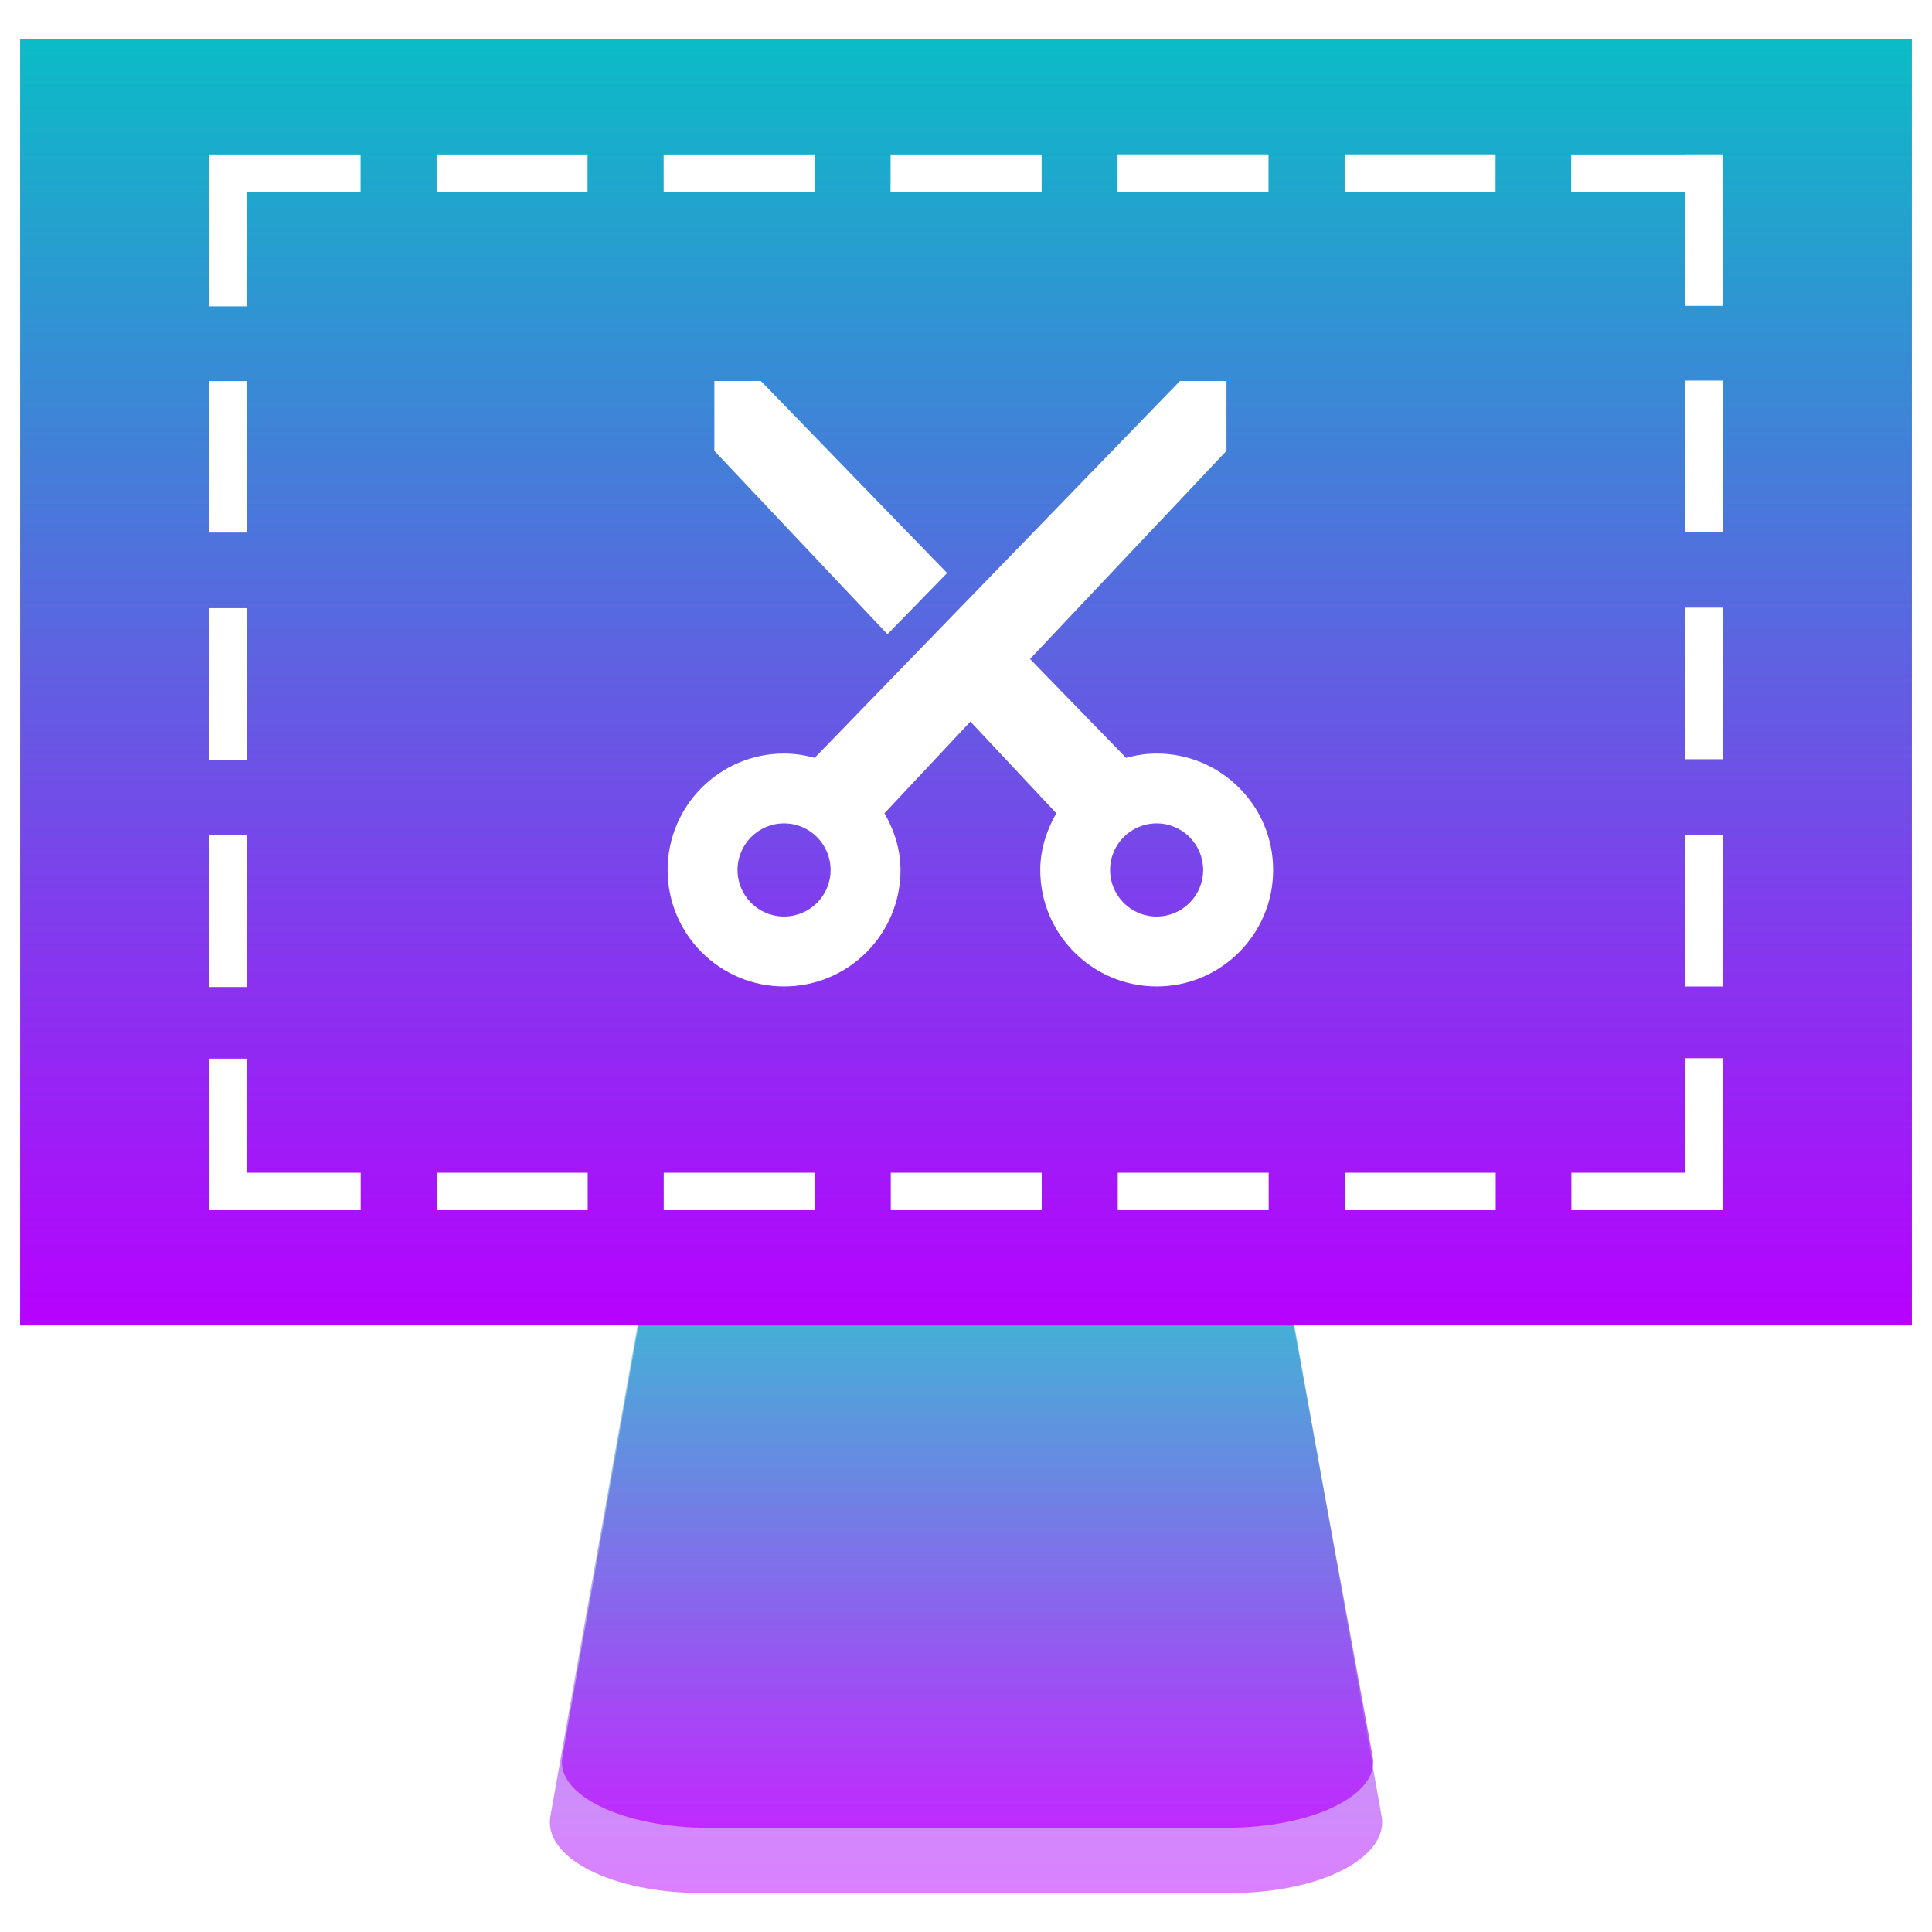
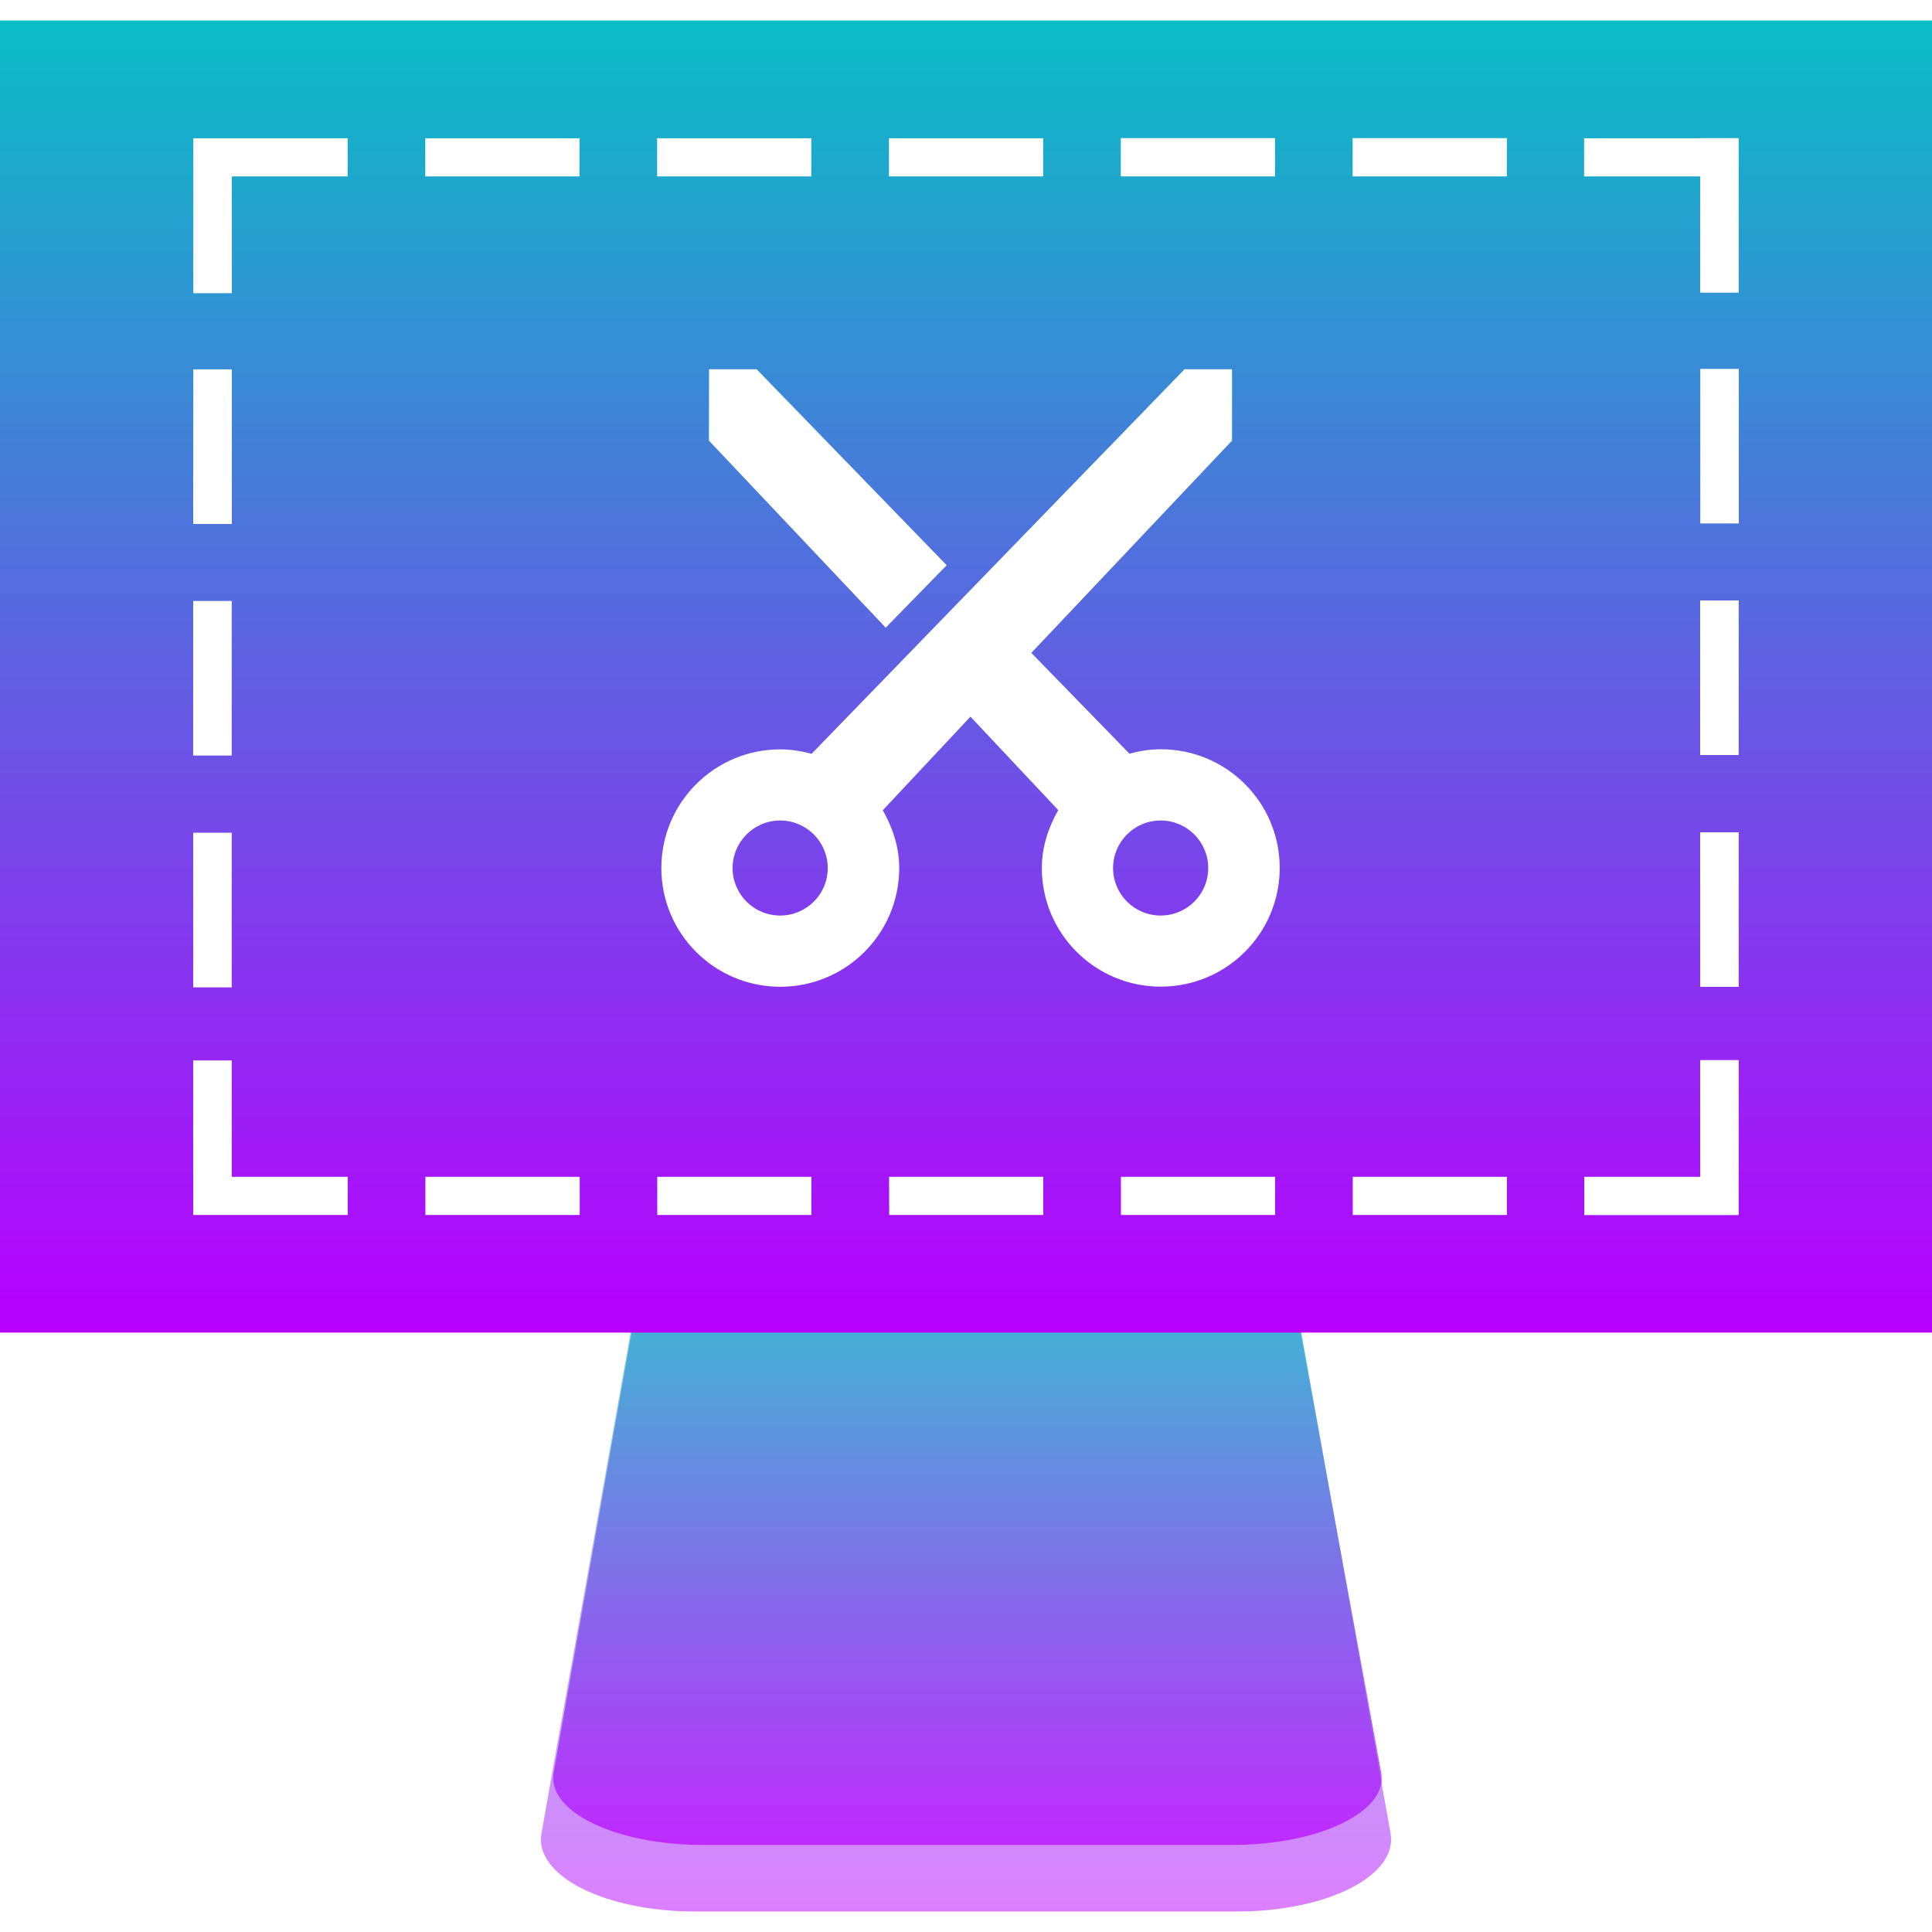
- <svg xmlns="http://www.w3.org/2000/svg" height="48" width="48" version="1.1" id="svg18">
-   <defs id="defs22">
+ <svg xmlns="http://www.w3.org/2000/svg" height="16" width="16" version="1.1" id="svg18">
+   <defs>
    <style id="current-color-scheme" type="text/css">
-       .ColorScheme-Text { color: #0abdc6; } .ColorScheme-Highlight { color:#5294e2; }
-      </style>
+    .ColorScheme-Text { color: #0abdc6; } .ColorScheme-Highlight { color:#5294e2; }
+   </style>
    <linearGradient id="arrongin" x1="0%" x2="0%" y1="0%" y2="100%">
-       <stop offset="0%" style="stop-color:#dd9b44; stop-opacity:1" id="stop9192" />
-       <stop offset="100%" style="stop-color:#ad6c16; stop-opacity:1" id="stop9194" />
+       <stop offset="0%" style="stop-color:#dd9b44; stop-opacity:1" />
+       <stop offset="100%" style="stop-color:#ad6c16; stop-opacity:1" />
    </linearGradient>
    <linearGradient id="aurora" x1="0%" x2="0%" y1="0%" y2="100%">
-       <stop offset="0%" style="stop-color:#09D4DF; stop-opacity:1" id="stop9197" />
-       <stop offset="100%" style="stop-color:#9269F4; stop-opacity:1" id="stop9199" />
+       <stop offset="0%" style="stop-color:#09D4DF; stop-opacity:1" />
+       <stop offset="100%" style="stop-color:#9269F4; stop-opacity:1" />
    </linearGradient>
    <linearGradient id="cyberneon" x1="0%" x2="0%" y1="0%" y2="100%">
-       <stop offset="0" style="stop-color:#0abdc6; stop-opacity:1" id="stop9202" />
-       <stop offset="1" style="stop-color:#ea00d9; stop-opacity:1" id="stop9204" />
+       <stop offset="0" style="stop-color:#0abdc6; stop-opacity:1" />
+       <stop offset="1" style="stop-color:#ea00d9; stop-opacity:1" />
    </linearGradient>
    <linearGradient id="fitdance" x1="0%" x2="0%" y1="0%" y2="100%">
-       <stop offset="0%" style="stop-color:#1AD6AB; stop-opacity:1" id="stop9207" />
-       <stop offset="100%" style="stop-color:#329DB6; stop-opacity:1" id="stop9209" />
+       <stop offset="0%" style="stop-color:#1AD6AB; stop-opacity:1" />
+       <stop offset="100%" style="stop-color:#329DB6; stop-opacity:1" />
    </linearGradient>
    <linearGradient id="oomox" x1="0%" x2="0%" y1="0%" y2="100%">
-       <stop offset="0%" style="stop-color:#0abdc6; stop-opacity:1" id="stop9212" />
-       <stop offset="100%" style="stop-color:#b800ff; stop-opacity:1" id="stop9214" />
+       <stop offset="0%" style="stop-color:#0abdc6; stop-opacity:1" />
+       <stop offset="100%" style="stop-color:#b800ff; stop-opacity:1" />
    </linearGradient>
    <linearGradient id="rainblue" x1="0%" x2="0%" y1="0%" y2="100%">
-       <stop offset="0%" style="stop-color:#00F260; stop-opacity:1" id="stop9217" />
-       <stop offset="100%" style="stop-color:#0575E6; stop-opacity:1" id="stop9219" />
+       <stop offset="0%" style="stop-color:#00F260; stop-opacity:1" />
+       <stop offset="100%" style="stop-color:#0575E6; stop-opacity:1" />
    </linearGradient>
    <linearGradient id="sunrise" x1="0%" x2="0%" y1="0%" y2="100%">
-       <stop offset="0%" style="stop-color: #FF8501; stop-opacity:1" id="stop9222" />
-       <stop offset="100%" style="stop-color: #FFCB01; stop-opacity:1" id="stop9224" />
+       <stop offset="0%" style="stop-color: #FF8501; stop-opacity:1" />
+       <stop offset="100%" style="stop-color: #FFCB01; stop-opacity:1" />
    </linearGradient>
    <linearGradient id="telinkrin" x1="0%" x2="0%" y1="0%" y2="100%">
-       <stop offset="0%" style="stop-color: #b2ced6; stop-opacity:1" id="stop9227" />
-       <stop offset="100%" style="stop-color: #6da5b7; stop-opacity:1" id="stop9229" />
+       <stop offset="0%" style="stop-color: #b2ced6; stop-opacity:1" />
+       <stop offset="100%" style="stop-color: #6da5b7; stop-opacity:1" />
    </linearGradient>
    <linearGradient id="60spsycho" x1="0%" x2="0%" y1="0%" y2="100%">
-       <stop offset="0%" style="stop-color: #df5940; stop-opacity:1" id="stop9232" />
-       <stop offset="25%" style="stop-color: #d8d15f; stop-opacity:1" id="stop9234" />
-       <stop offset="50%" style="stop-color: #e9882a; stop-opacity:1" id="stop9236" />
-       <stop offset="100%" style="stop-color: #279362; stop-opacity:1" id="stop9238" />
+       <stop offset="0%" style="stop-color: #df5940; stop-opacity:1" />
+       <stop offset="25%" style="stop-color: #d8d15f; stop-opacity:1" />
+       <stop offset="50%" style="stop-color: #e9882a; stop-opacity:1" />
+       <stop offset="100%" style="stop-color: #279362; stop-opacity:1" />
    </linearGradient>
    <linearGradient id="90ssummer" x1="0%" x2="0%" y1="0%" y2="100%">
-       <stop offset="0%" style="stop-color: #f618c7; stop-opacity:1" id="stop9241" />
-       <stop offset="20%" style="stop-color: #94ffab; stop-opacity:1" id="stop9243" />
-       <stop offset="50%" style="stop-color: #fbfd54; stop-opacity:1" id="stop9245" />
-       <stop offset="100%" style="stop-color: #0f83ae; stop-opacity:1" id="stop9247" />
+       <stop offset="0%" style="stop-color: #f618c7; stop-opacity:1" />
+       <stop offset="20%" style="stop-color: #94ffab; stop-opacity:1" />
+       <stop offset="50%" style="stop-color: #fbfd54; stop-opacity:1" />
+       <stop offset="100%" style="stop-color: #0f83ae; stop-opacity:1" />
    </linearGradient>
  </defs>
-   <g id="g16" style="stroke-width:4" transform="translate(0,0.4698196)">
-     <path transform="matrix(0.1375804,0,0,0.06456173,-129.5397,26.71166)" style="display:inline;fill:url(#oomox);fill-opacity:1;stroke:none;stroke-width:20;stroke-linecap:square;stroke-linejoin:miter;stroke-miterlimit:4;stroke-dasharray:none;stroke-dashoffset:0;stroke-opacity:1;enable-background:new;opacity:0.5" id="rect1" class="ColorScheme-Text" d="m 1084,61.125 a 27.16,27.16 0 0 0 -27.062,24.9 l -16,192 A 27.16,27.16 0 0 0 1068,307.438 h 48 48 a 27.16,27.16 0 0 0 27.062,-29.412 l -16,-192 A 27.16,27.16 0 0 0 1148,61.125 h -32 z" />
-     <path style="display:inline;opacity:1;fill:url(#oomox);fill-opacity:0.7;stroke:none;stroke-width:1.794;stroke-linecap:square;stroke-linejoin:miter;stroke-miterlimit:4;stroke-dasharray:none;stroke-dashoffset:0;stroke-opacity:1;enable-background:new" id="rect3" class="ColorScheme-Text" d="m 19.746,30.161 c -1.894,9.8e-5 -3.585,0.65 -3.742,1.494 l -2.032,11.521 c -0.177,0.95 1.499,1.765 3.629,1.765 h 6.437 6.437 c 2.13,-1.32e-4 3.806,-0.815 3.629,-1.765 L 31.995,31.655 c -0.158,-0.845 -1.773,-1.494 -3.667,-1.494 h -4.291 z" />
-     <path id="path1" class="ColorScheme-Text" style="fill:url(#oomox);fill-opacity:1;stroke-width:1.978" d="m 0.5,0.5 v 31.961 h 47 V 0.5 Z m 27.266,2.865 h 3.75 V 4.297 h -3.75 z m 5.641,0 h 3.75 V 4.297 h -3.75 z m 8.455,0 h 0.938 v 3.764 h -0.938 V 4.297 H 39.037 V 3.367 h 2.824 z m -36.654,0.002 h 3.75 V 4.297 H 6.139 v 2.844 h -0.938 V 3.375 h 0.006 z m 5.639,0 h 3.75 V 4.297 h -3.75 z m 5.641,0 h 3.75 V 4.297 h -3.75 z m 5.639,0 h 3.752 V 4.297 H 22.125 Z m 19.736,5.619 h 0.938 v 3.766 h -0.938 z m -24.115,0.01 h 1.156 l 4.627,4.771 -1.482,1.52 -4.301,-4.555 z m 11.568,0 h 1.156 v 1.736 l -4.881,5.17 2.387,2.457 c 0.244,-0.067 0.495,-0.107 0.76,-0.107 1.597,0 2.893,1.295 2.893,2.893 0,1.597 -1.295,2.893 -2.893,2.893 -1.597,0 -2.893,-1.295 -2.893,-2.893 0,-0.516 0.162,-0.991 0.398,-1.41 l -2.133,-2.277 -2.135,2.277 c 0.237,0.419 0.398,0.894 0.398,1.41 0,1.597 -1.295,2.893 -2.893,2.893 -1.597,0 -2.893,-1.295 -2.893,-2.893 0,-1.597 1.295,-2.893 2.893,-2.893 0.265,0 0.516,0.041 0.76,0.107 z m -24.113,0.002 h 0.938 v 3.764 h -0.938 z M 41.861,14.627 h 0.938 v 3.766 h -0.938 z m -36.66,0.012 h 0.938 v 3.766 h -0.938 z m 14.279,5.348 c -0.639,0 -1.156,0.519 -1.156,1.158 0,0.639 0.517,1.156 1.156,1.156 0.639,0 1.156,-0.517 1.156,-1.156 0,-0.639 -0.517,-1.158 -1.156,-1.158 z m 9.256,0 c -0.639,0 -1.156,0.519 -1.156,1.158 0,0.639 0.517,1.156 1.156,1.156 0.639,0 1.156,-0.517 1.156,-1.156 0,-0.639 -0.517,-1.158 -1.156,-1.158 z m 13.125,0.289 h 0.938 v 3.764 h -0.938 z m -36.66,0.01 h 0.938 v 3.766 h -0.938 z m 36.66,5.535 h 0.938 v 3.764 h -0.006 v 0.012 h -3.752 v -0.93 h 2.82 z m -36.66,0.01 h 0.938 v 2.836 h 2.822 v 0.93 H 6.139 5.211 5.201 Z m 5.648,2.836 h 3.752 v 0.93 h -3.752 z m 5.641,0 h 3.75 v 0.93 h -3.75 z m 5.641,0 h 3.75 v 0.93 h -3.75 z m 5.639,0 h 3.75 v 0.93 h -3.75 z m 5.641,0 h 3.75 v 0.93 h -3.75 z" />
-   </g>
+   <path style="display:inline;opacity:0.5;fill:url(#oomox);fill-opacity:1;stroke:none;stroke-width:0.641;stroke-linecap:square;stroke-linejoin:miter;stroke-miterlimit:4;stroke-dasharray:none;stroke-dashoffset:0;stroke-opacity:1;enable-background:new" id="rect1" class="ColorScheme-Text" d="M 6.501,10.423 A 1.272,0.596 0 0 0 5.234,10.97 L 4.484,15.184 a 1.272,0.596 0 0 0 1.267,0.646 H 8 10.248 A 1.272,0.596 0 0 0 11.516,15.184 L 10.766,10.97 A 1.272,0.596 0 0 0 9.499,10.423 H 8 Z" />
+   <path style="display:inline;opacity:1;fill:url(#oomox);fill-opacity:0.7;stroke:none;stroke-width:0.61;stroke-linecap:square;stroke-linejoin:miter;stroke-miterlimit:4;stroke-dasharray:none;stroke-dashoffset:0;stroke-opacity:1;enable-background:new" id="rect3" class="ColorScheme-Text" d="m 6.552,10.254 c -0.645,3.3e-5 -1.22,0.221 -1.274,0.508 l -0.692,3.917 c -0.06,0.323 0.51,0.6 1.235,0.6 h 2.191 2.191 c 0.725,-4.5e-5 1.296,-0.277 1.235,-0.6 L 10.722,10.762 C 10.668,10.475 10.118,10.254 9.474,10.254 H 8.013 Z" />
+   <path id="path1" class="ColorScheme-Text" style="fill:url(#oomox);fill-opacity:1;stroke-width:0.673" d="M 0,0.17 V 11.036 H 16 V 0.17 Z M 9.282,1.144 H 10.559 V 1.461 H 9.282 Z m 1.92,0 h 1.277 v 0.317 h -1.277 z m 2.878,0 h 0.319 V 2.424 H 14.08 V 1.461 H 13.119 V 1.145 h 0.961 z M 1.602,1.145 H 2.879 V 1.461 H 1.92 v 0.967 h -0.319 v -1.28 h 0.002 z m 1.92,0 H 4.799 V 1.461 H 3.522 Z m 1.92,0 H 6.719 V 1.461 H 5.442 Z m 1.92,0 H 8.639 V 1.461 H 7.362 Z m 6.719,1.91 h 0.319 v 1.28 h -0.319 z m -8.209,0.003 h 0.394 L 7.84,4.681 7.335,5.198 5.871,3.649 Z m 3.938,0 H 10.203 V 3.649 L 8.541,5.407 9.354,6.242 c 0.083,-0.023 0.168,-0.037 0.259,-0.037 0.544,0 0.985,0.44 0.985,0.983 0,0.543 -0.441,0.983 -0.985,0.983 -0.544,0 -0.985,-0.44 -0.985,-0.983 0,-0.175 0.055,-0.337 0.136,-0.479 L 8.037,5.935 7.311,6.71 c 0.081,0.143 0.136,0.304 0.136,0.479 0,0.543 -0.441,0.983 -0.985,0.983 -0.544,0 -0.985,-0.44 -0.985,-0.983 0,-0.543 0.441,-0.983 0.985,-0.983 0.09,0 0.176,0.014 0.259,0.037 z m -8.209,6.638e-4 h 0.319 V 4.339 H 1.6 Z M 14.08,4.973 h 0.319 v 1.28 h -0.319 z m -12.48,0.004 h 0.319 v 1.28 h -0.319 z m 4.861,1.818 c -0.218,0 -0.394,0.177 -0.394,0.394 0,0.217 0.176,0.393 0.394,0.393 0.218,0 0.394,-0.176 0.394,-0.393 0,-0.217 -0.176,-0.394 -0.394,-0.394 z m 3.151,0 c -0.218,0 -0.394,0.177 -0.394,0.394 0,0.217 0.176,0.393 0.394,0.393 0.218,0 0.394,-0.176 0.394,-0.393 0,-0.217 -0.176,-0.394 -0.394,-0.394 z m 4.468,0.098 h 0.319 v 1.28 h -0.319 z m -12.48,0.003 h 0.319 V 8.177 H 1.6 Z M 14.08,8.779 h 0.319 v 1.28 h -0.002 v 0.004 H 13.12 V 9.746 h 0.96 z m -12.48,0.003 h 0.319 V 9.746 H 2.88 V 10.062 H 1.92 1.604 1.6 Z M 3.523,9.746 H 4.801 V 10.062 H 3.523 Z m 1.92,0 H 6.72 V 10.062 H 5.443 Z m 1.92,0 H 8.64 V 10.062 H 7.364 Z m 1.92,0 H 10.56 V 10.062 H 9.283 Z m 1.92,0 h 1.277 v 0.316 h -1.277 z" />
</svg>
